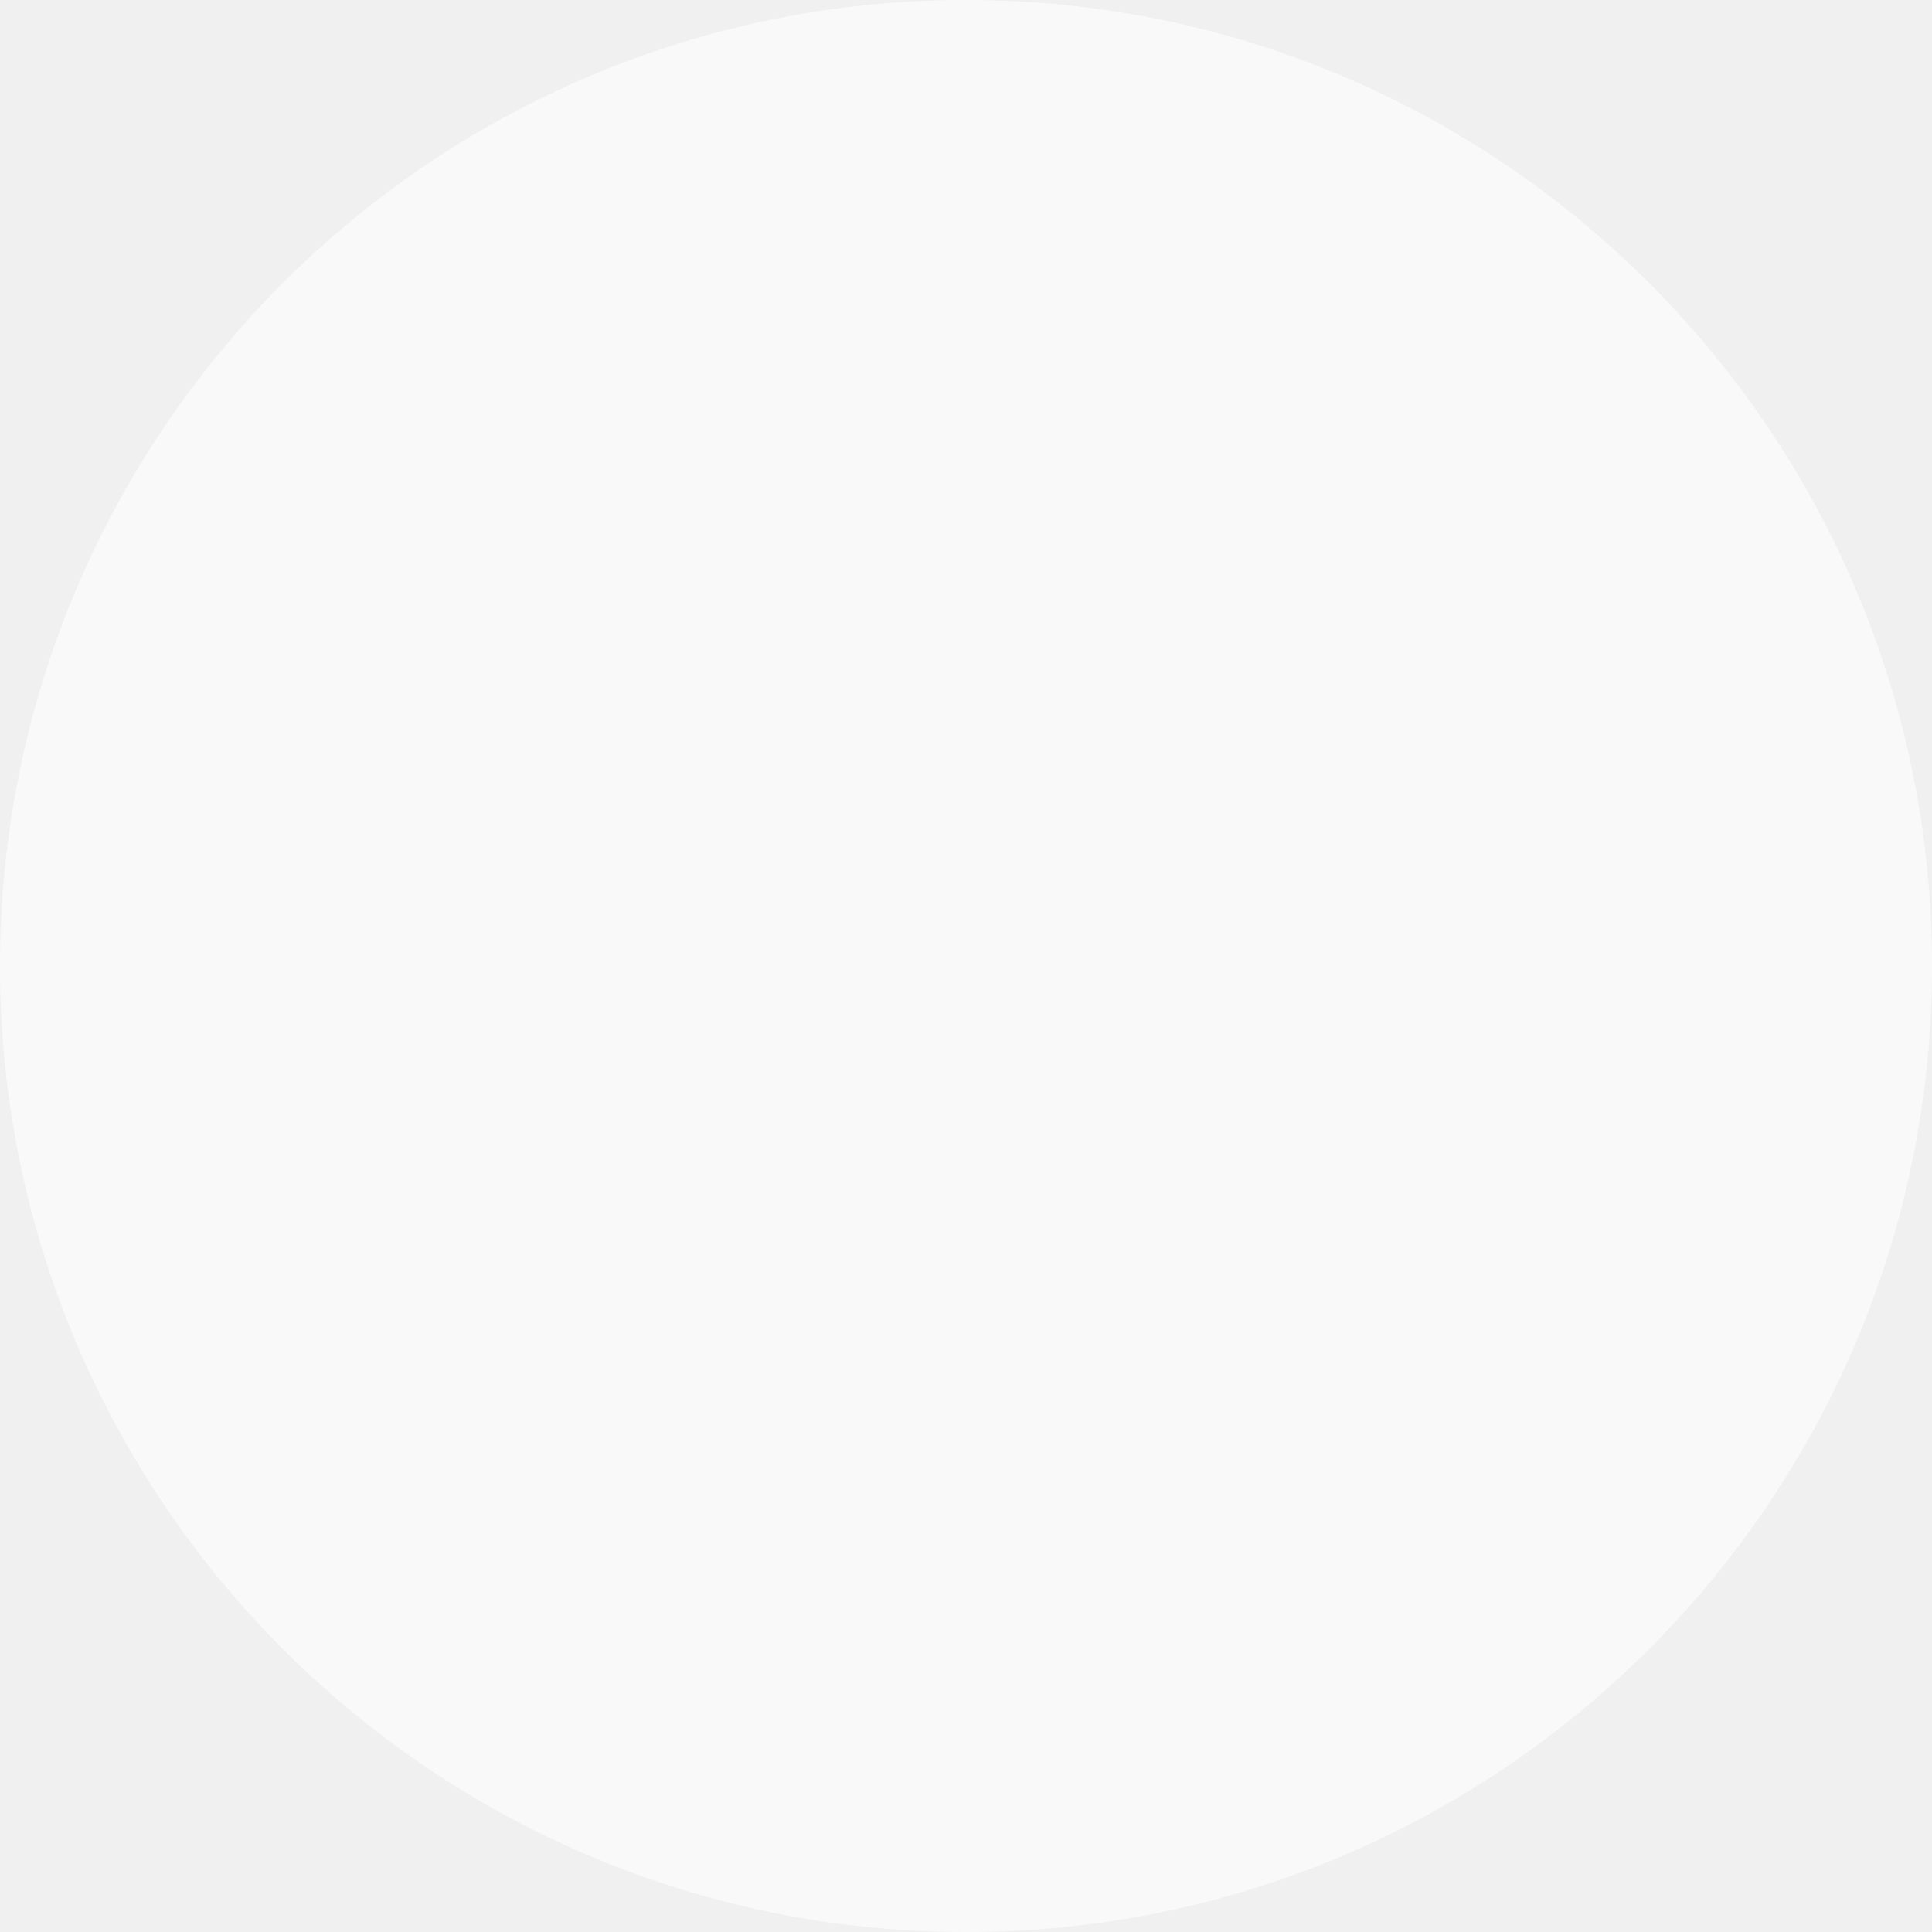
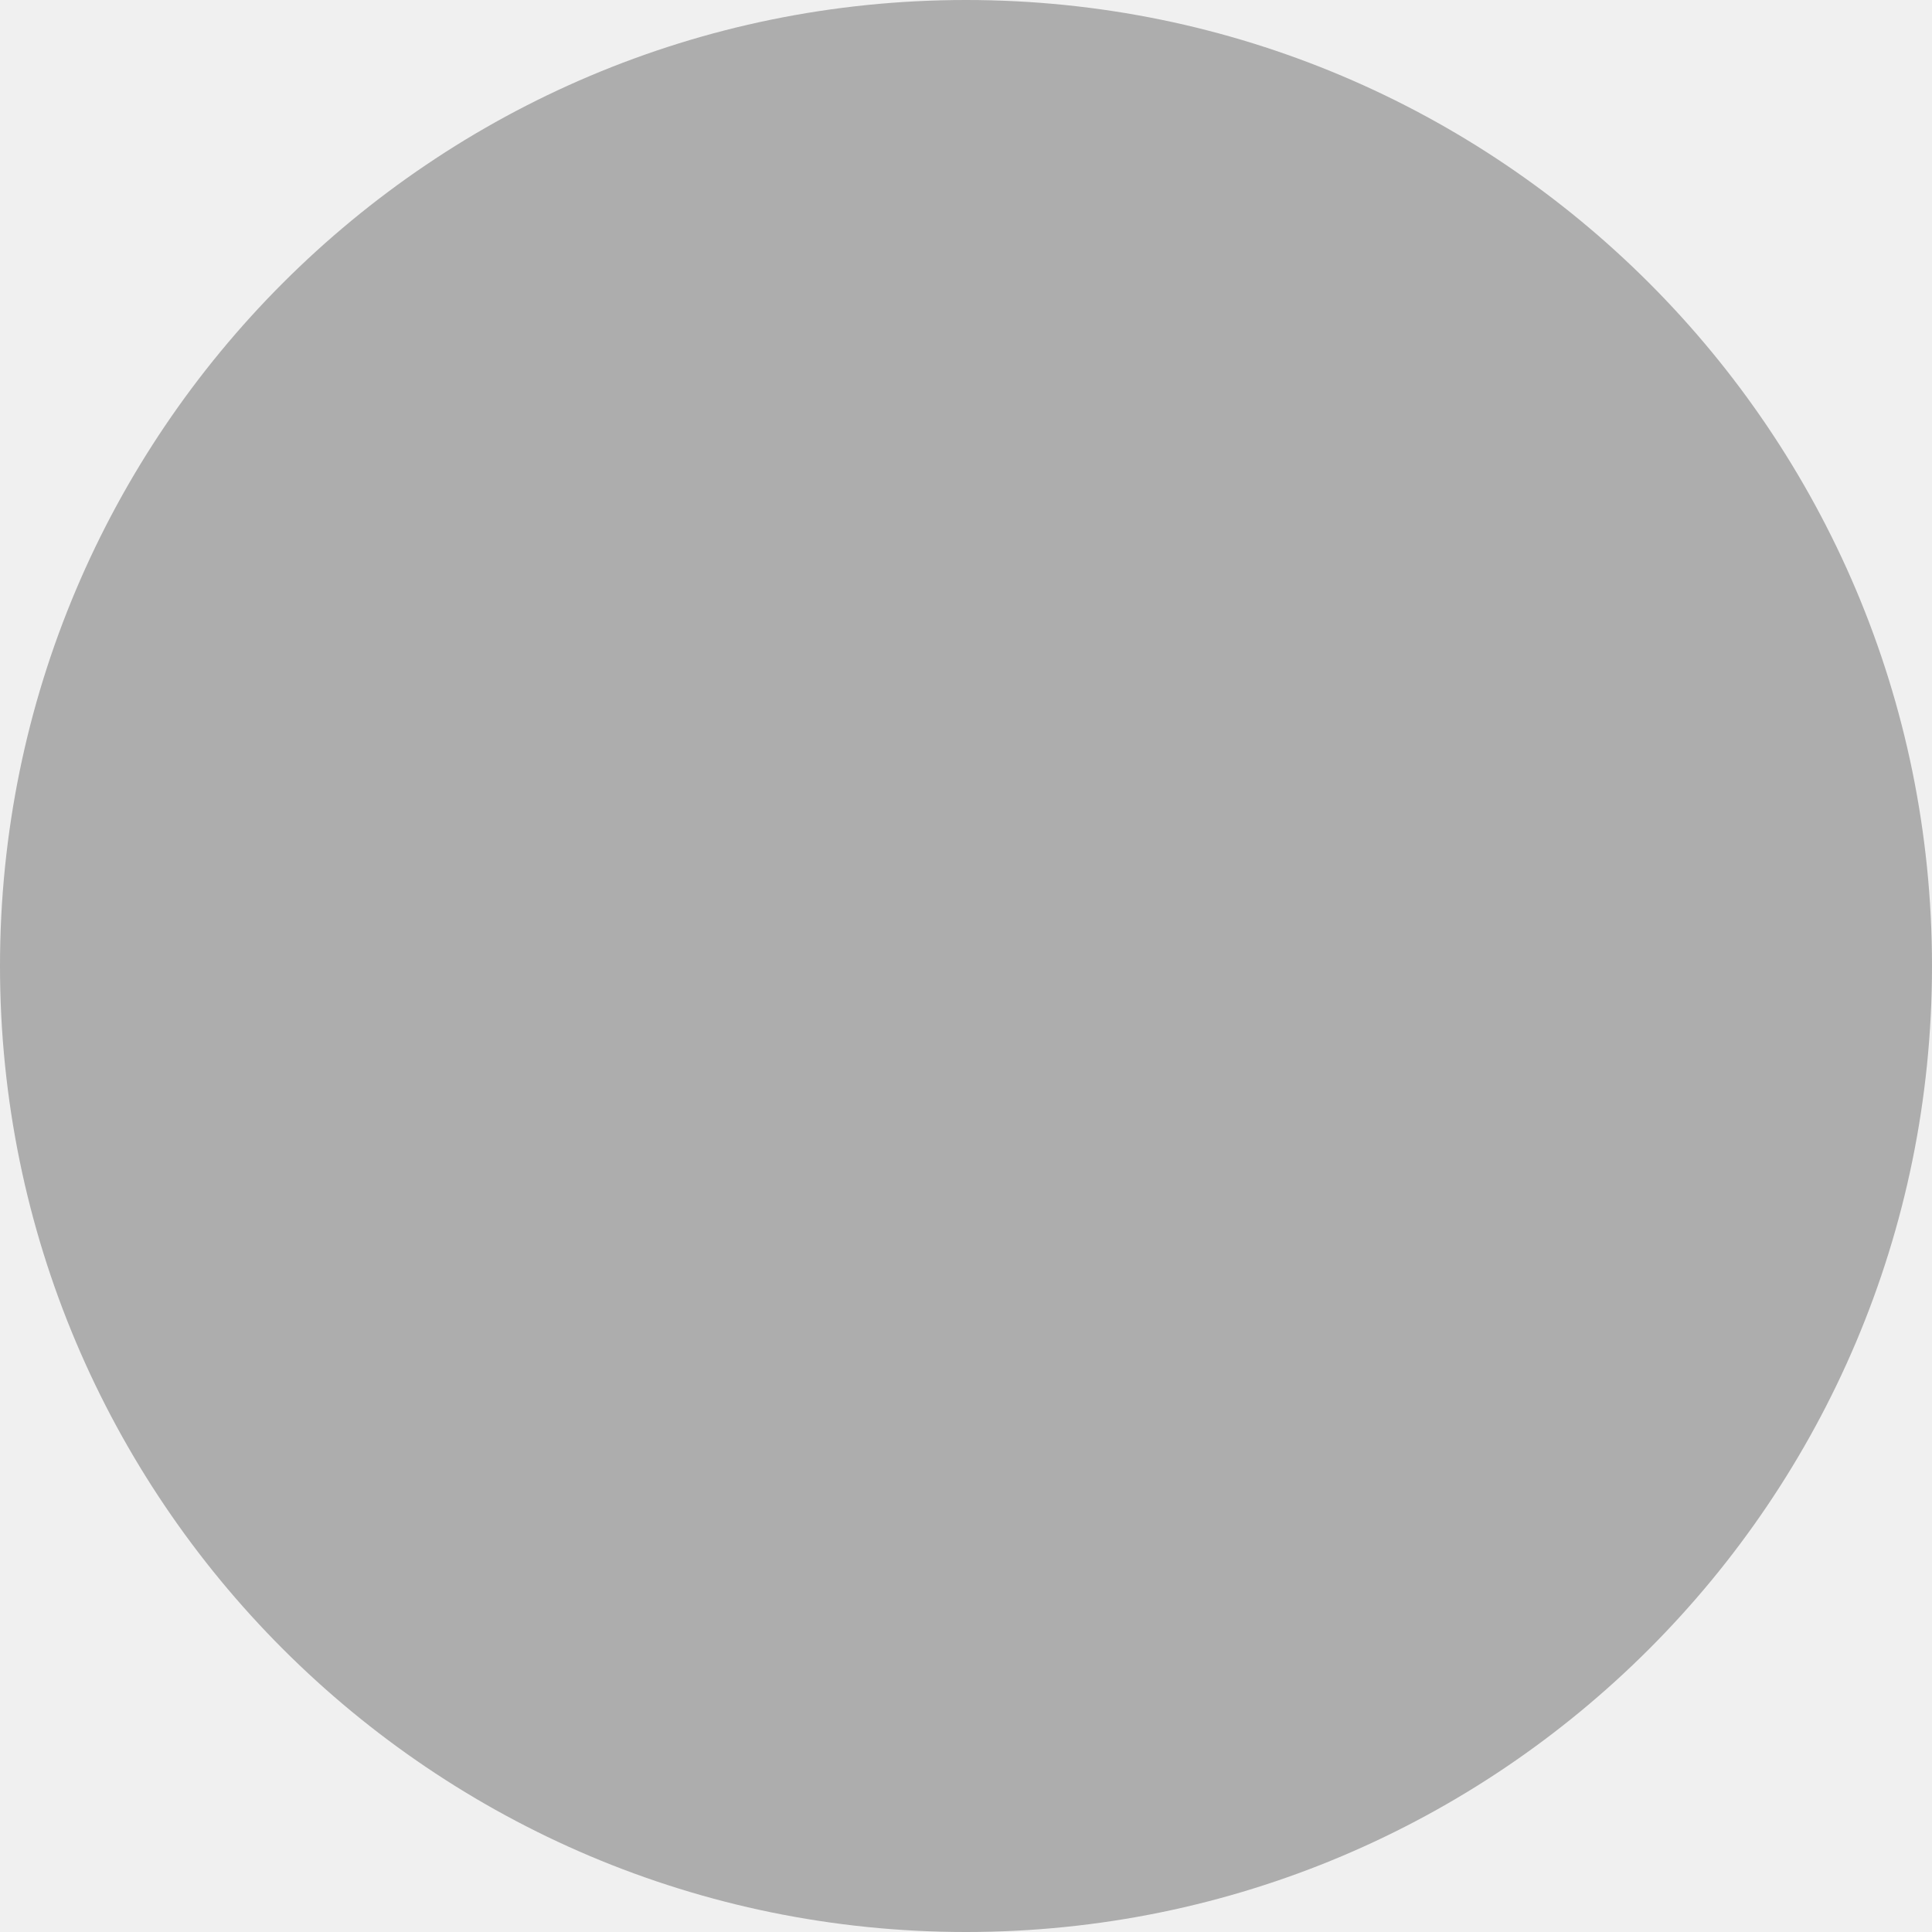
<svg xmlns="http://www.w3.org/2000/svg" width="12" height="12" viewBox="0 0 12 12" fill="none">
-   <circle cx="6" cy="6" r="6" fill="white" fill-opacity="0.6" />
+   <circle cx="6" cy="6" r="6" fill="grey" fill-opacity="0.6" />
</svg>
